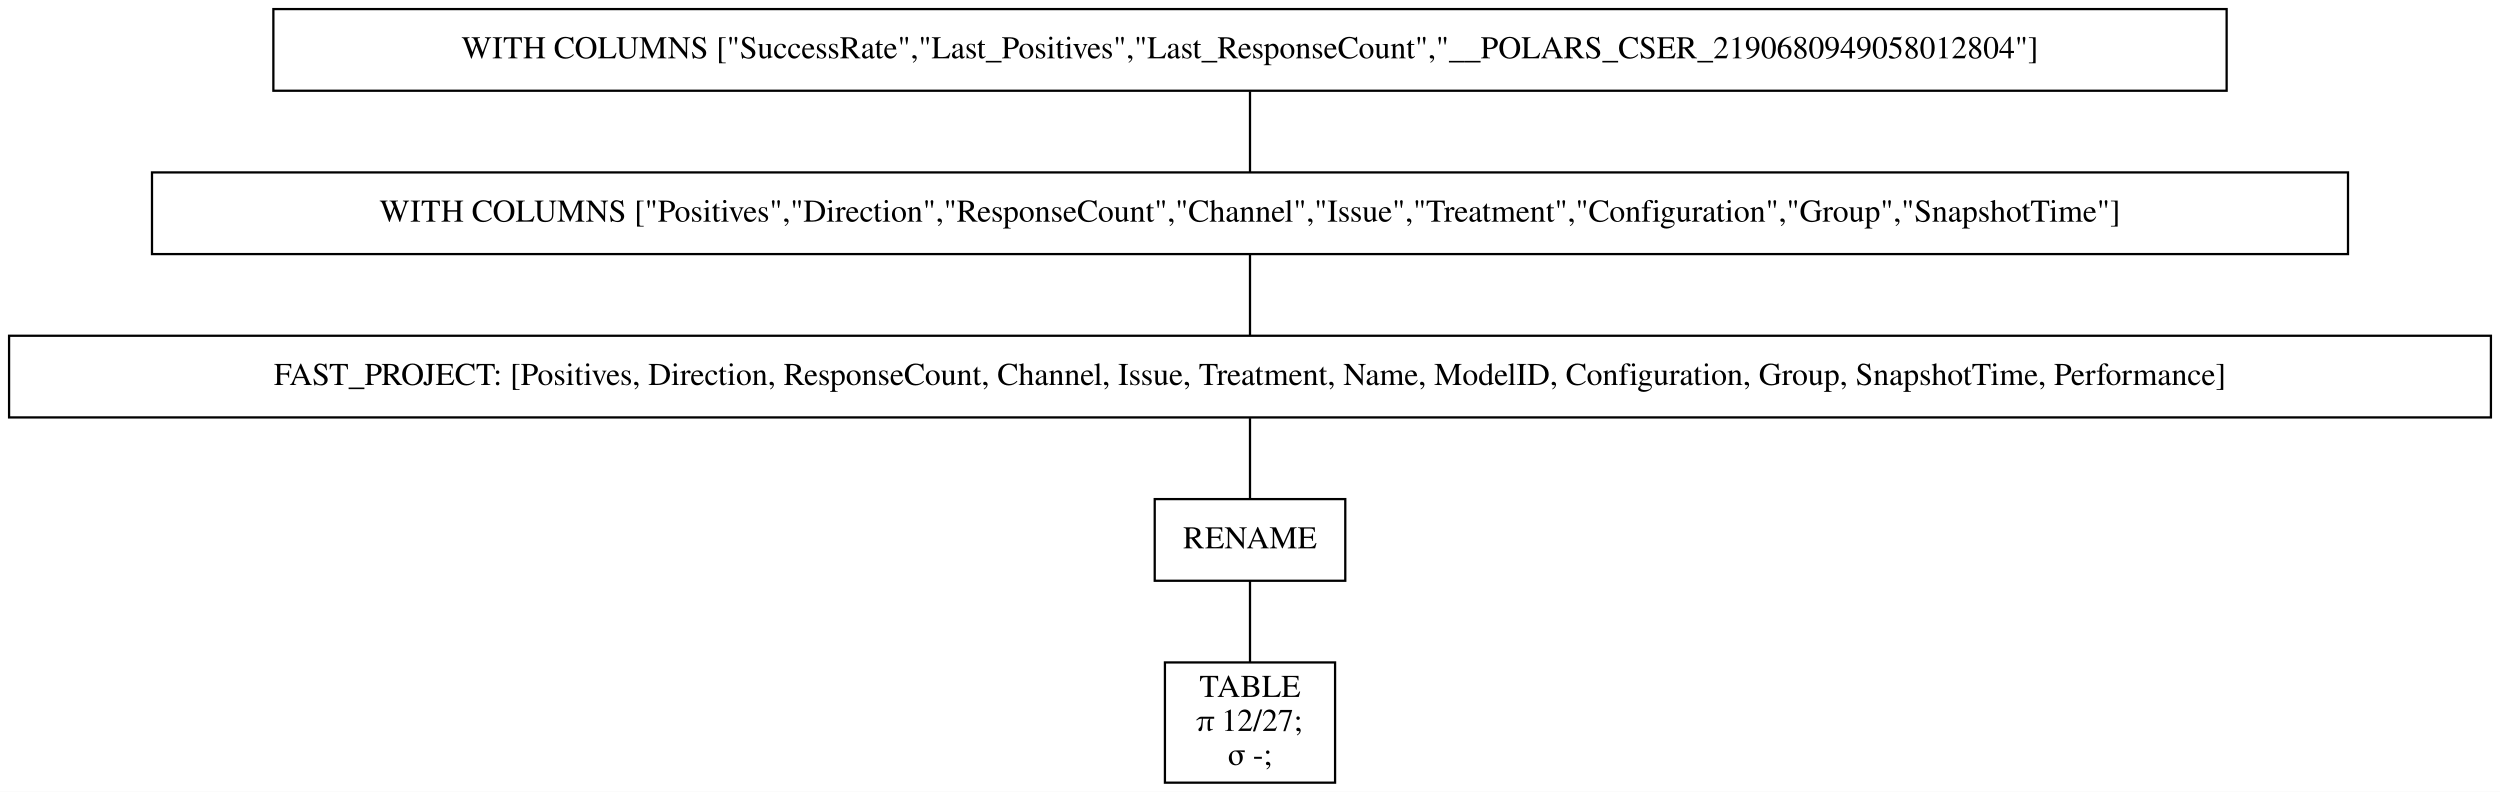
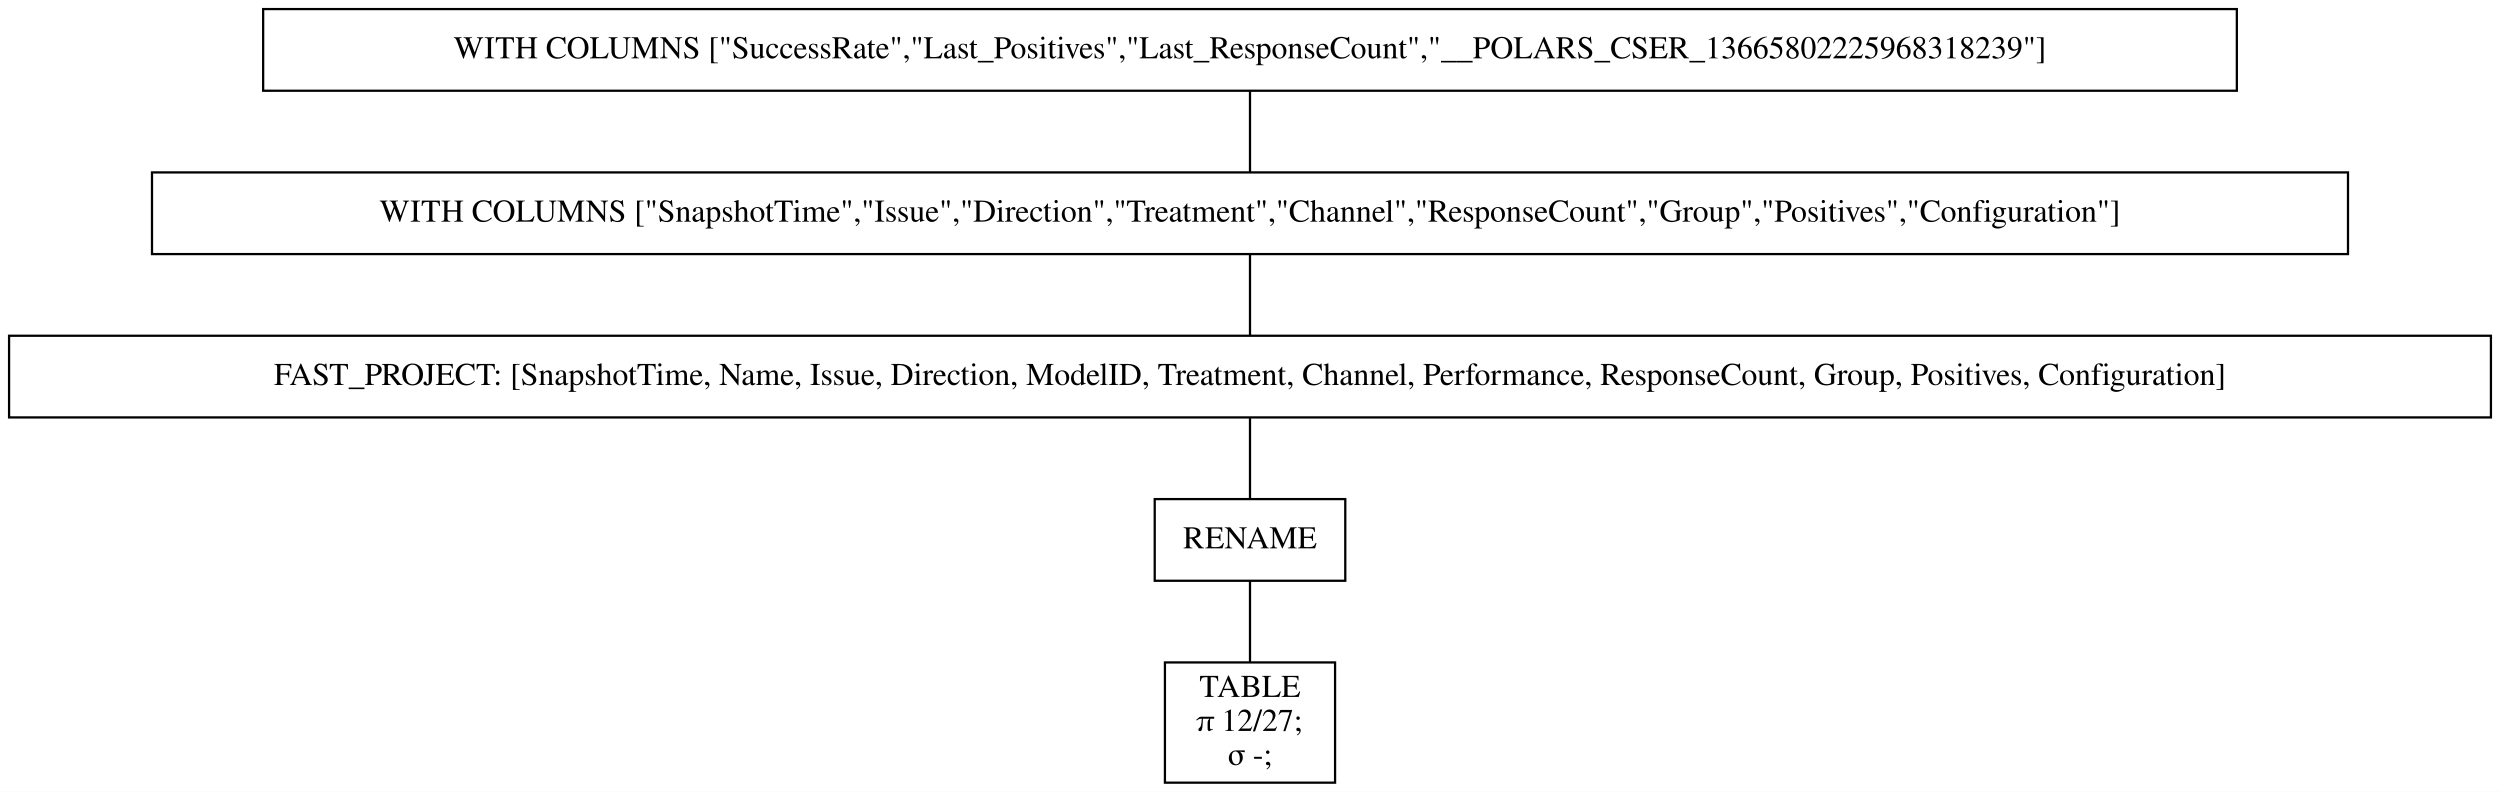
<svg xmlns="http://www.w3.org/2000/svg" width="1102pt" height="349pt" viewBox="0.00 0.00 1102.00 349.00">
  <g id="graph0" class="graph" transform="scale(1 1) rotate(0) translate(4 345)">
    <polygon fill="white" stroke="transparent" points="-4,4 -4,-345 1098,-345 1098,4 -4,4" />
    <g id="node1" class="node">
-       <polygon fill="none" stroke="black" points="977.5,-341 116.5,-341 116.5,-305 977.5,-305 977.5,-341" />
-       <text text-anchor="middle" x="547" y="-319.3" font-family="Times,serif" font-size="14.00">WITH COLUMNS ["SuccessRate","Last_Positives","Last_ResponseCount","__POLARS_CSER_2190680949058012804"]</text>
+       <polygon fill="none" stroke="black" points="982,-341 112,-341 112,-305 982,-305 982,-341" />
+       <text text-anchor="middle" x="547" y="-319.3" font-family="Times,serif" font-size="14.00">WITH COLUMNS ["SuccessRate","Last_Positives","Last_ResponseCount","__POLARS_CSER_13665802225968318239"]</text>
    </g>
    <g id="node2" class="node">
      <polygon fill="none" stroke="black" points="1031,-269 63,-269 63,-233 1031,-233 1031,-269" />
-       <text text-anchor="middle" x="547" y="-247.3" font-family="Times,serif" font-size="14.00">WITH COLUMNS ["Positives","Direction","ResponseCount","Channel","Issue","Treatment","Configuration","Group","SnapshotTime"]</text>
+       <text text-anchor="middle" x="547" y="-247.3" font-family="Times,serif" font-size="14.00">WITH COLUMNS ["SnapshotTime","Issue","Direction","Treatment","Channel","ResponseCount","Group","Positives","Configuration"]</text>
    </g>
    <g id="edge1" class="edge">
      <path fill="none" stroke="black" d="M547,-304.7C547,-293.85 547,-279.92 547,-269.1" />
    </g>
    <g id="node3" class="node">
      <polygon fill="none" stroke="black" points="1094,-197 0,-197 0,-161 1094,-161 1094,-197" />
-       <text text-anchor="middle" x="547" y="-175.3" font-family="Times,serif" font-size="14.00">FAST_PROJECT: [Positives, Direction, ResponseCount, Channel, Issue, Treatment, Name, ModelID, Configuration, Group, SnapshotTime, Performance]</text>
+       <text text-anchor="middle" x="547" y="-175.3" font-family="Times,serif" font-size="14.00">FAST_PROJECT: [SnapshotTime, Name, Issue, Direction, ModelID, Treatment, Channel, Performance, ResponseCount, Group, Positives, Configuration]</text>
    </g>
    <g id="edge2" class="edge">
      <path fill="none" stroke="black" d="M547,-232.7C547,-221.85 547,-207.92 547,-197.1" />
    </g>
    <g id="node4" class="node">
      <polygon fill="none" stroke="black" points="589,-125 505,-125 505,-89 589,-89 589,-125" />
      <text text-anchor="middle" x="547" y="-103.3" font-family="Times,serif" font-size="14.00">RENAME</text>
    </g>
    <g id="edge3" class="edge">
      <path fill="none" stroke="black" d="M547,-160.7C547,-149.85 547,-135.92 547,-125.1" />
    </g>
    <g id="node5" class="node">
      <polygon fill="none" stroke="black" points="584.5,-53 509.5,-53 509.5,0 584.5,0 584.5,-53" />
      <text text-anchor="middle" x="547" y="-37.8" font-family="Times,serif" font-size="14.00">TABLE</text>
      <text text-anchor="middle" x="547" y="-22.8" font-family="Times,serif" font-size="14.00">π 12/27;</text>
      <text text-anchor="middle" x="547" y="-7.8" font-family="Times,serif" font-size="14.00">σ -;</text>
    </g>
    <g id="edge4" class="edge">
      <path fill="none" stroke="black" d="M547,-88.97C547,-78.51 547,-64.9 547,-53.16" />
    </g>
  </g>
</svg>
